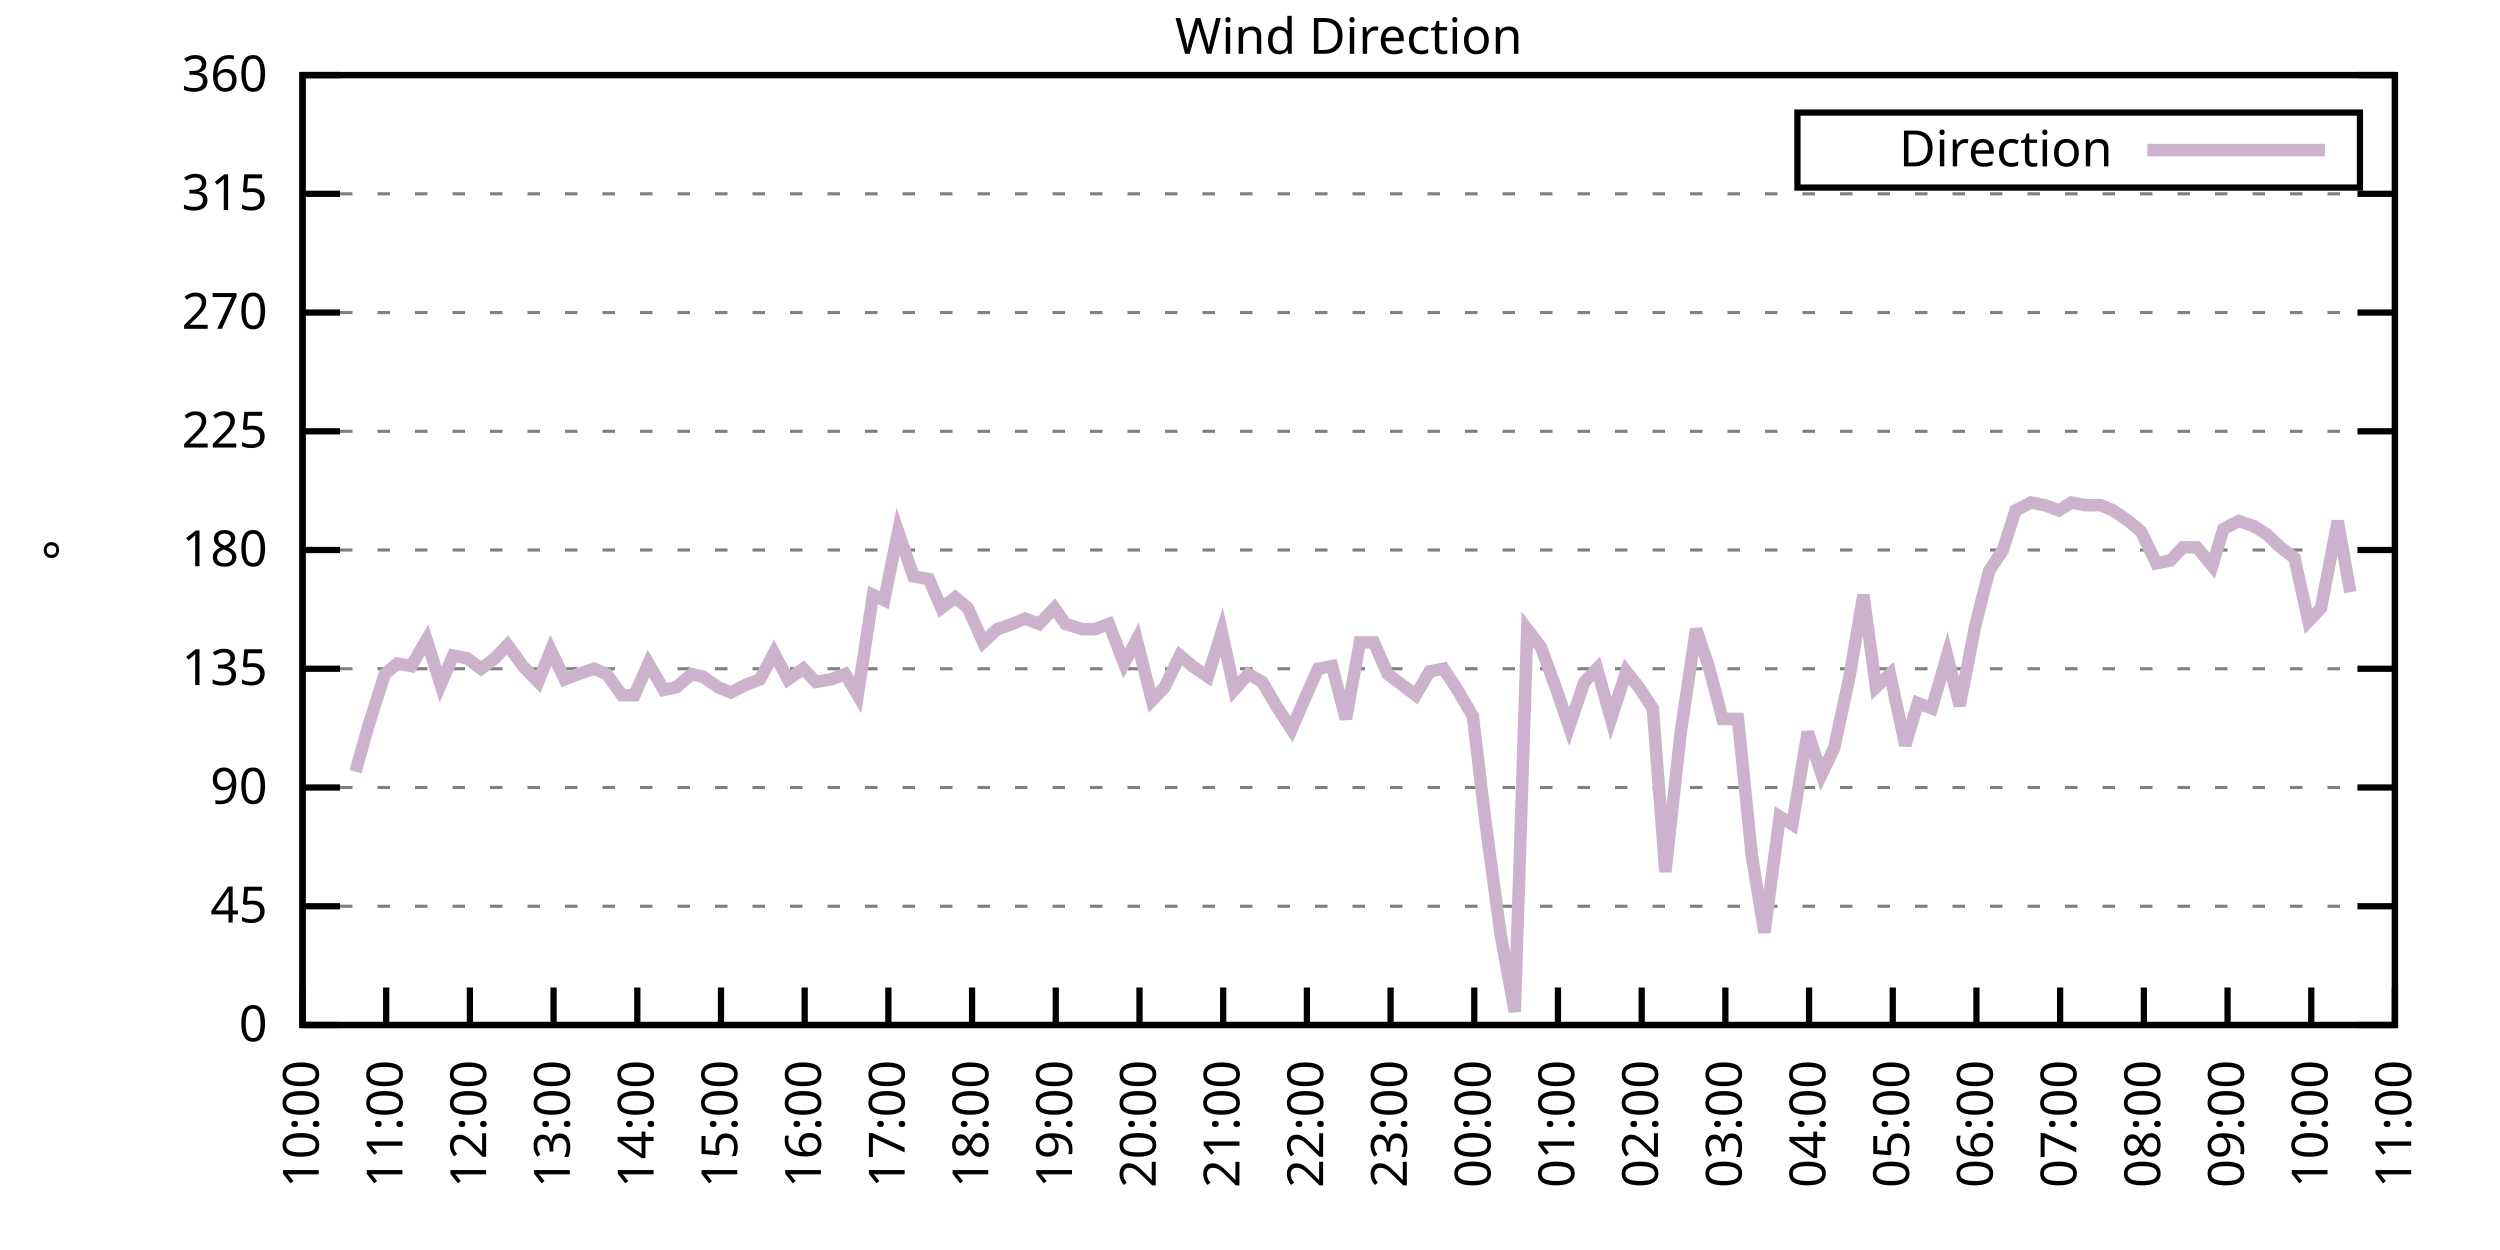
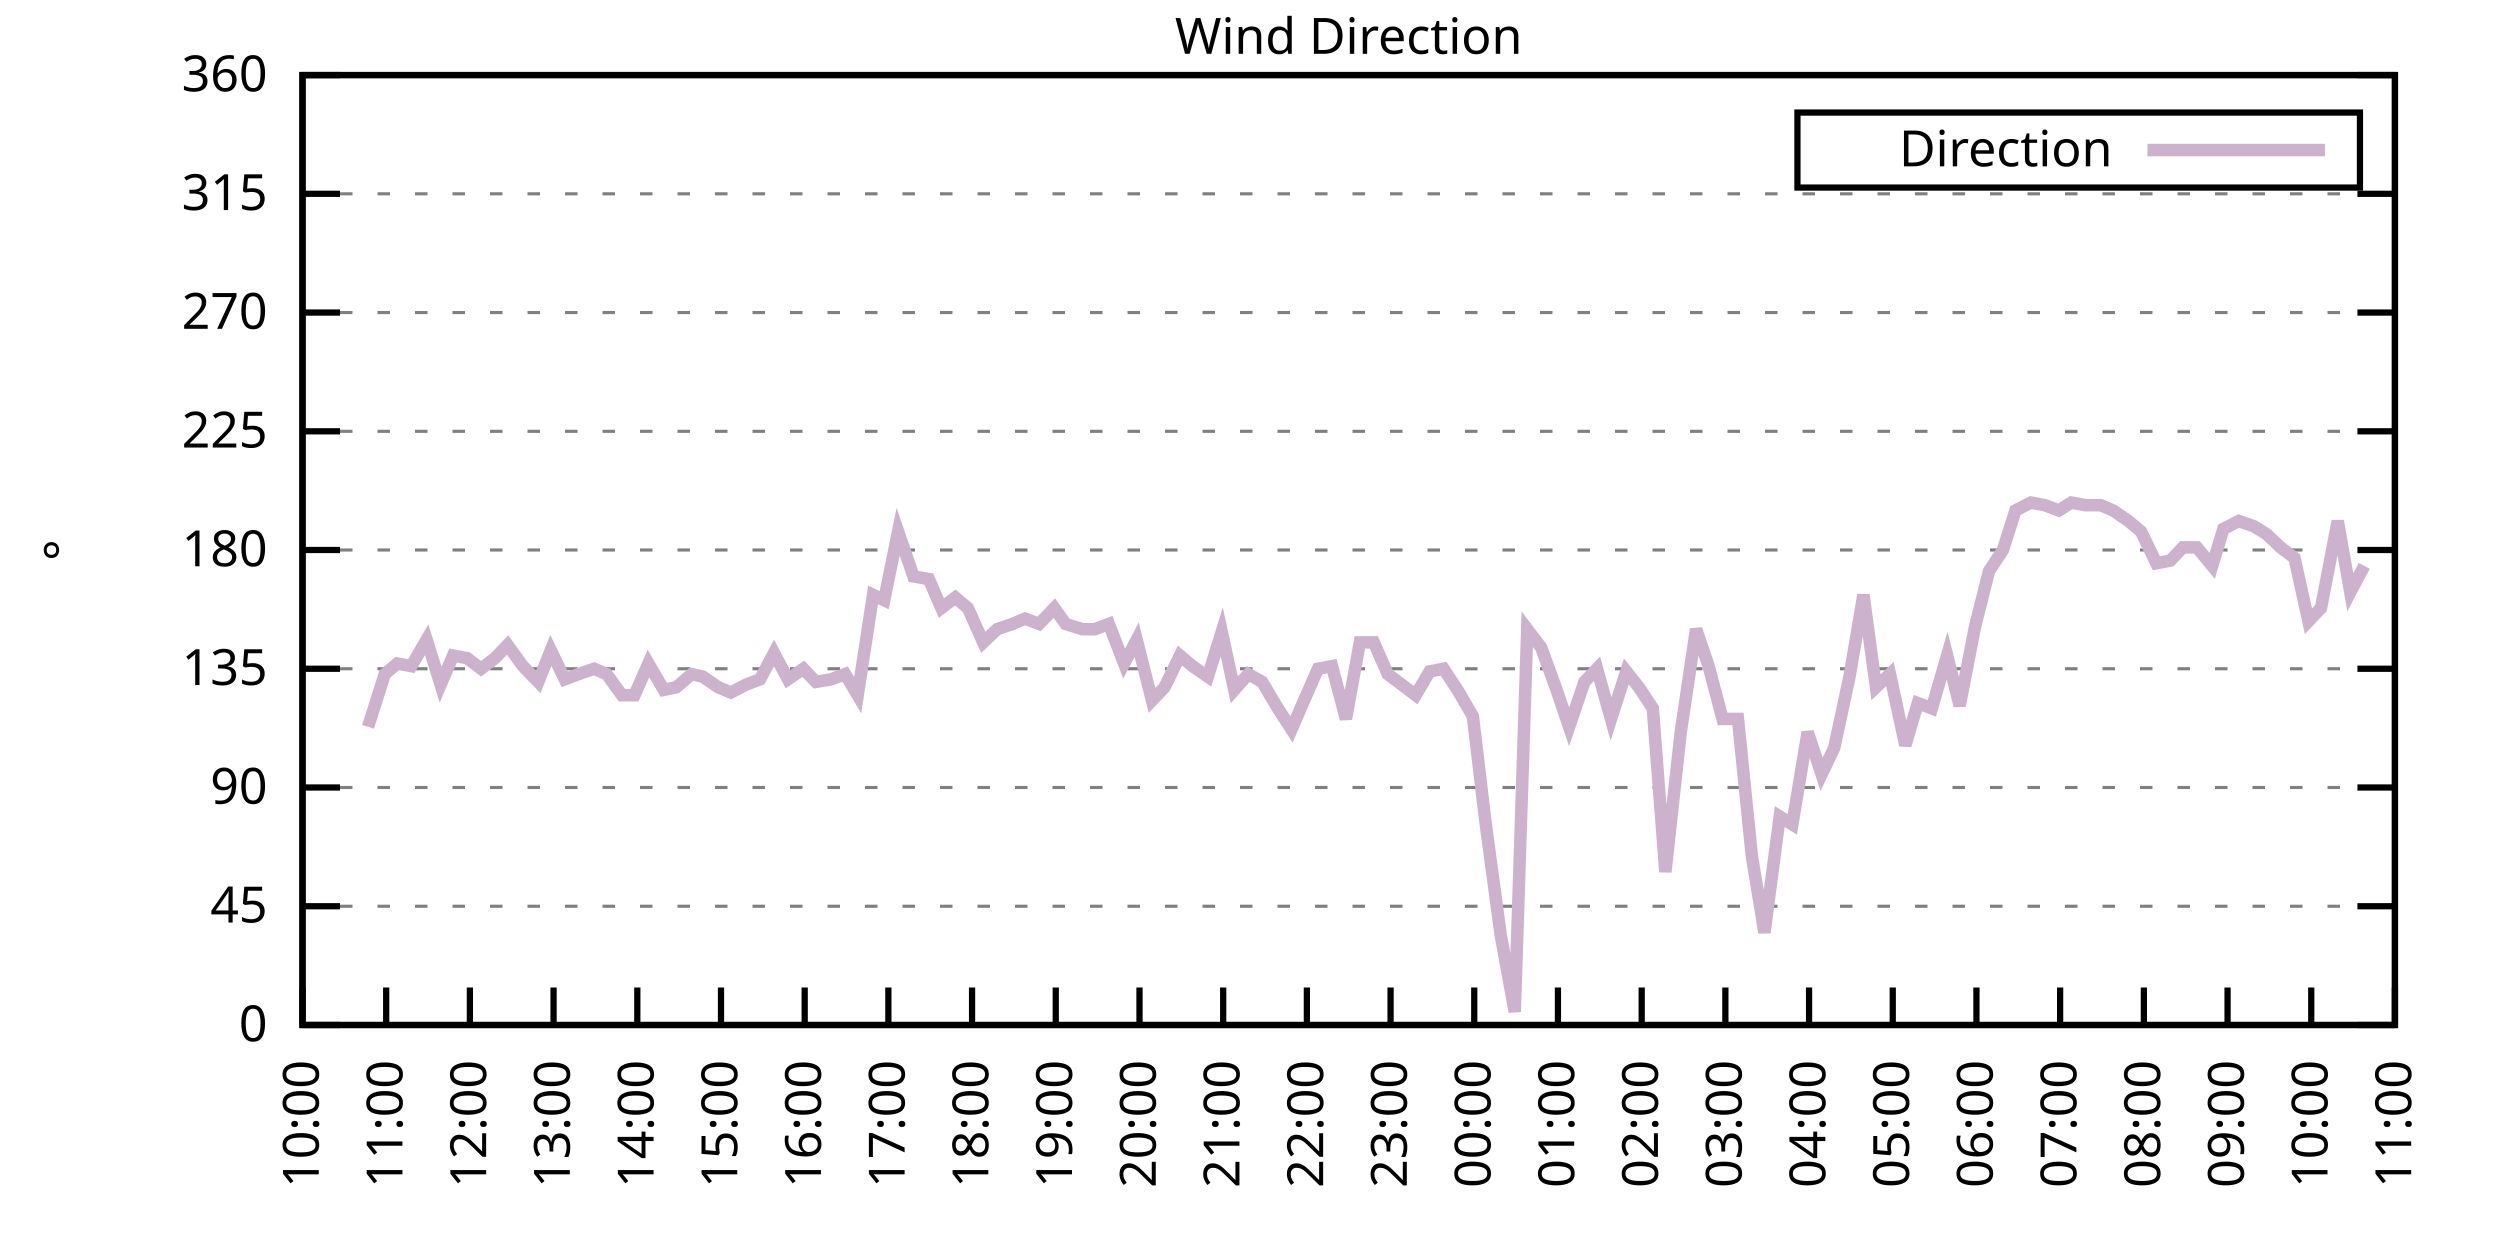
<svg xmlns="http://www.w3.org/2000/svg" xmlns:xlink="http://www.w3.org/1999/xlink" width="400" height="200" viewBox="0 0 400 200">
  <g id="gnuplot_canvas">
    <rect x="0" y="0" width="400" height="200" fill="none" />
    <defs>
      <circle id="gpDot" r="0.5" stroke-width="0.5" stroke="currentColor" />
      <path id="gpPt0" stroke-width="0.333" stroke="currentColor" d="M-1,0 h2 M0,-1 v2" />
      <path id="gpPt1" stroke-width="0.333" stroke="currentColor" d="M-1,-1 L1,1 M1,-1 L-1,1" />
      <path id="gpPt2" stroke-width="0.333" stroke="currentColor" d="M-1,0 L1,0 M0,-1 L0,1 M-1,-1 L1,1 M-1,1 L1,-1" />
      <rect id="gpPt3" stroke-width="0.333" stroke="currentColor" x="-1" y="-1" width="2" height="2" />
      <rect id="gpPt4" stroke-width="0.333" stroke="currentColor" fill="currentColor" x="-1" y="-1" width="2" height="2" />
      <circle id="gpPt5" stroke-width="0.333" stroke="currentColor" cx="0" cy="0" r="1" />
      <use xlink:href="#gpPt5" id="gpPt6" fill="currentColor" stroke="none" />
      <path id="gpPt7" stroke-width="0.333" stroke="currentColor" d="M0,-1.33 L-1.33,0.67 L1.33,0.67 z" />
      <use xlink:href="#gpPt7" id="gpPt8" fill="currentColor" stroke="none" />
      <use xlink:href="#gpPt7" id="gpPt9" stroke="currentColor" transform="rotate(180)" />
      <use xlink:href="#gpPt9" id="gpPt10" fill="currentColor" stroke="none" />
      <use xlink:href="#gpPt3" id="gpPt11" stroke="currentColor" transform="rotate(45)" />
      <use xlink:href="#gpPt11" id="gpPt12" fill="currentColor" stroke="none" />
      <path id="gpPt13" stroke-width="0.333" stroke="currentColor" d="M0,1.330 L1.265,0.411 L0.782,-1.067 L-0.782,-1.076 L-1.265,0.411 z" />
      <use xlink:href="#gpPt13" id="gpPt14" fill="currentColor" stroke="none" />
      <filter id="textbox" filterUnits="objectBoundingBox" x="0" y="0" height="1" width="1">
        <feFlood flood-color="white" flood-opacity="1" result="bgnd" />
        <feComposite in="SourceGraphic" in2="bgnd" operator="atop" />
      </filter>
      <filter id="greybox" filterUnits="objectBoundingBox" x="0" y="0" height="1" width="1">
        <feFlood flood-color="lightgrey" flood-opacity="1" result="grey" />
        <feComposite in="SourceGraphic" in2="grey" operator="atop" />
      </filter>
    </defs>
    <g fill="none" color="white" stroke="currentColor" stroke-width="1.00" stroke-linecap="butt" stroke-linejoin="miter">
</g>
    <g fill="none" color="black" stroke="currentColor" stroke-width="1.00" stroke-linecap="butt" stroke-linejoin="miter">
      <g stroke="none" shape-rendering="crispEdges">
        <polygon fill="rgb(255, 255, 255)" points="48.40,164.00 383.18,164.00 383.18,12.02 48.40,12.02 " />
      </g>
    </g>
    <g fill="none" color="black" stroke="currentColor" stroke-width="1.00" stroke-linecap="butt" stroke-linejoin="miter">
</g>
    <g fill="none" color="black" stroke="black" stroke-width="0.50" stroke-linecap="butt" stroke-linejoin="miter">
</g>
    <g fill="none" color="gray" stroke="currentColor" stroke-width="0.50" stroke-linecap="butt" stroke-linejoin="miter">
      <path stroke="gray" stroke-dasharray="2,4" class="gridline" d="M48.40,164.00 L383.19,164.00  " />
    </g>
    <g fill="none" color="gray" stroke="gray" stroke-width="1.00" stroke-linecap="butt" stroke-linejoin="miter">
</g>
    <g fill="none" color="black" stroke="currentColor" stroke-width="1.00" stroke-linecap="butt" stroke-linejoin="miter">
      <path stroke="black" d="M48.40,164.00 L54.40,164.00 M383.19,164.00 L377.19,164.00  " />
      <g transform="translate(42.80,166.60)" stroke="none" fill="black" font-family="Sans" font-size="8.00" text-anchor="end">
        <text>
          <tspan font-family="Sans"> 0</tspan>
        </text>
      </g>
    </g>
    <g fill="none" color="black" stroke="currentColor" stroke-width="1.00" stroke-linecap="butt" stroke-linejoin="miter">
</g>
    <g fill="none" color="black" stroke="black" stroke-width="0.50" stroke-linecap="butt" stroke-linejoin="miter">
</g>
    <g fill="none" color="gray" stroke="currentColor" stroke-width="0.50" stroke-linecap="butt" stroke-linejoin="miter">
      <path stroke="gray" stroke-dasharray="2,4" class="gridline" d="M48.40,145.00 L383.19,145.00  " />
    </g>
    <g fill="none" color="gray" stroke="gray" stroke-width="1.00" stroke-linecap="butt" stroke-linejoin="miter">
</g>
    <g fill="none" color="black" stroke="currentColor" stroke-width="1.00" stroke-linecap="butt" stroke-linejoin="miter">
      <path stroke="black" d="M48.40,145.00 L54.40,145.00 M383.19,145.00 L377.19,145.00  " />
      <g transform="translate(42.80,147.60)" stroke="none" fill="black" font-family="Sans" font-size="8.00" text-anchor="end">
        <text>
          <tspan font-family="Sans"> 45</tspan>
        </text>
      </g>
    </g>
    <g fill="none" color="black" stroke="currentColor" stroke-width="1.00" stroke-linecap="butt" stroke-linejoin="miter">
</g>
    <g fill="none" color="black" stroke="black" stroke-width="0.50" stroke-linecap="butt" stroke-linejoin="miter">
</g>
    <g fill="none" color="gray" stroke="currentColor" stroke-width="0.50" stroke-linecap="butt" stroke-linejoin="miter">
      <path stroke="gray" stroke-dasharray="2,4" class="gridline" d="M48.40,126.00 L383.19,126.00  " />
    </g>
    <g fill="none" color="gray" stroke="gray" stroke-width="1.00" stroke-linecap="butt" stroke-linejoin="miter">
</g>
    <g fill="none" color="black" stroke="currentColor" stroke-width="1.00" stroke-linecap="butt" stroke-linejoin="miter">
      <path stroke="black" d="M48.40,126.00 L54.40,126.00 M383.19,126.00 L377.19,126.00  " />
      <g transform="translate(42.80,128.60)" stroke="none" fill="black" font-family="Sans" font-size="8.00" text-anchor="end">
        <text>
          <tspan font-family="Sans"> 90</tspan>
        </text>
      </g>
    </g>
    <g fill="none" color="black" stroke="currentColor" stroke-width="1.00" stroke-linecap="butt" stroke-linejoin="miter">
</g>
    <g fill="none" color="black" stroke="black" stroke-width="0.50" stroke-linecap="butt" stroke-linejoin="miter">
</g>
    <g fill="none" color="gray" stroke="currentColor" stroke-width="0.50" stroke-linecap="butt" stroke-linejoin="miter">
      <path stroke="gray" stroke-dasharray="2,4" class="gridline" d="M48.40,107.00 L383.19,107.00  " />
    </g>
    <g fill="none" color="gray" stroke="gray" stroke-width="1.00" stroke-linecap="butt" stroke-linejoin="miter">
</g>
    <g fill="none" color="black" stroke="currentColor" stroke-width="1.00" stroke-linecap="butt" stroke-linejoin="miter">
      <path stroke="black" d="M48.40,107.00 L54.40,107.00 M383.19,107.00 L377.19,107.00  " />
      <g transform="translate(42.80,109.60)" stroke="none" fill="black" font-family="Sans" font-size="8.00" text-anchor="end">
        <text>
          <tspan font-family="Sans"> 135</tspan>
        </text>
      </g>
    </g>
    <g fill="none" color="black" stroke="currentColor" stroke-width="1.00" stroke-linecap="butt" stroke-linejoin="miter">
</g>
    <g fill="none" color="black" stroke="black" stroke-width="0.50" stroke-linecap="butt" stroke-linejoin="miter">
</g>
    <g fill="none" color="gray" stroke="currentColor" stroke-width="0.50" stroke-linecap="butt" stroke-linejoin="miter">
      <path stroke="gray" stroke-dasharray="2,4" class="gridline" d="M48.40,88.00 L383.19,88.00  " />
    </g>
    <g fill="none" color="gray" stroke="gray" stroke-width="1.00" stroke-linecap="butt" stroke-linejoin="miter">
</g>
    <g fill="none" color="black" stroke="currentColor" stroke-width="1.00" stroke-linecap="butt" stroke-linejoin="miter">
      <path stroke="black" d="M48.40,88.00 L54.40,88.00 M383.19,88.00 L377.19,88.00  " />
      <g transform="translate(42.80,90.60)" stroke="none" fill="black" font-family="Sans" font-size="8.00" text-anchor="end">
        <text>
          <tspan font-family="Sans"> 180</tspan>
        </text>
      </g>
    </g>
    <g fill="none" color="black" stroke="currentColor" stroke-width="1.00" stroke-linecap="butt" stroke-linejoin="miter">
</g>
    <g fill="none" color="black" stroke="black" stroke-width="0.50" stroke-linecap="butt" stroke-linejoin="miter">
</g>
    <g fill="none" color="gray" stroke="currentColor" stroke-width="0.50" stroke-linecap="butt" stroke-linejoin="miter">
      <path stroke="gray" stroke-dasharray="2,4" class="gridline" d="M48.40,69.01 L383.19,69.01  " />
    </g>
    <g fill="none" color="gray" stroke="gray" stroke-width="1.00" stroke-linecap="butt" stroke-linejoin="miter">
</g>
    <g fill="none" color="black" stroke="currentColor" stroke-width="1.00" stroke-linecap="butt" stroke-linejoin="miter">
      <path stroke="black" d="M48.40,69.01 L54.40,69.01 M383.19,69.01 L377.19,69.01  " />
      <g transform="translate(42.80,71.61)" stroke="none" fill="black" font-family="Sans" font-size="8.00" text-anchor="end">
        <text>
          <tspan font-family="Sans"> 225</tspan>
        </text>
      </g>
    </g>
    <g fill="none" color="black" stroke="currentColor" stroke-width="1.00" stroke-linecap="butt" stroke-linejoin="miter">
</g>
    <g fill="none" color="black" stroke="black" stroke-width="0.50" stroke-linecap="butt" stroke-linejoin="miter">
</g>
    <g fill="none" color="gray" stroke="currentColor" stroke-width="0.50" stroke-linecap="butt" stroke-linejoin="miter">
      <path stroke="gray" stroke-dasharray="2,4" class="gridline" d="M48.40,50.01 L383.19,50.01  " />
    </g>
    <g fill="none" color="gray" stroke="gray" stroke-width="1.00" stroke-linecap="butt" stroke-linejoin="miter">
</g>
    <g fill="none" color="black" stroke="currentColor" stroke-width="1.00" stroke-linecap="butt" stroke-linejoin="miter">
      <path stroke="black" d="M48.40,50.01 L54.40,50.01 M383.19,50.01 L377.19,50.01  " />
      <g transform="translate(42.80,52.61)" stroke="none" fill="black" font-family="Sans" font-size="8.00" text-anchor="end">
        <text>
          <tspan font-family="Sans"> 270</tspan>
        </text>
      </g>
    </g>
    <g fill="none" color="black" stroke="currentColor" stroke-width="1.00" stroke-linecap="butt" stroke-linejoin="miter">
</g>
    <g fill="none" color="black" stroke="black" stroke-width="0.50" stroke-linecap="butt" stroke-linejoin="miter">
</g>
    <g fill="none" color="gray" stroke="currentColor" stroke-width="0.50" stroke-linecap="butt" stroke-linejoin="miter">
      <path stroke="gray" stroke-dasharray="2,4" class="gridline" d="M48.40,31.01 L383.19,31.01  " />
    </g>
    <g fill="none" color="gray" stroke="gray" stroke-width="1.00" stroke-linecap="butt" stroke-linejoin="miter">
</g>
    <g fill="none" color="black" stroke="currentColor" stroke-width="1.00" stroke-linecap="butt" stroke-linejoin="miter">
      <path stroke="black" d="M48.40,31.01 L54.40,31.01 M383.19,31.01 L377.19,31.01  " />
      <g transform="translate(42.80,33.61)" stroke="none" fill="black" font-family="Sans" font-size="8.00" text-anchor="end">
        <text>
          <tspan font-family="Sans"> 315</tspan>
        </text>
      </g>
    </g>
    <g fill="none" color="black" stroke="currentColor" stroke-width="1.00" stroke-linecap="butt" stroke-linejoin="miter">
</g>
    <g fill="none" color="black" stroke="black" stroke-width="0.50" stroke-linecap="butt" stroke-linejoin="miter">
</g>
    <g fill="none" color="gray" stroke="currentColor" stroke-width="0.50" stroke-linecap="butt" stroke-linejoin="miter">
      <path stroke="gray" stroke-dasharray="2,4" class="gridline" d="M48.40,12.01 L383.19,12.01  " />
    </g>
    <g fill="none" color="gray" stroke="gray" stroke-width="1.00" stroke-linecap="butt" stroke-linejoin="miter">
</g>
    <g fill="none" color="black" stroke="currentColor" stroke-width="1.00" stroke-linecap="butt" stroke-linejoin="miter">
      <path stroke="black" d="M48.40,12.01 L54.40,12.01 M383.19,12.01 L377.19,12.01  " />
      <g transform="translate(42.80,14.61)" stroke="none" fill="black" font-family="Sans" font-size="8.00" text-anchor="end">
        <text>
          <tspan font-family="Sans"> 360</tspan>
        </text>
      </g>
    </g>
    <g fill="none" color="black" stroke="currentColor" stroke-width="1.00" stroke-linecap="butt" stroke-linejoin="miter">
      <path stroke="black" d="M48.40,164.00 L48.40,158.00  " />
      <g transform="translate(51.00,169.60) rotate(270.00)" stroke="none" fill="black" font-family="Sans" font-size="8.00" text-anchor="end">
        <text>
          <tspan font-family="Sans">10:00</tspan>
        </text>
      </g>
    </g>
    <g fill="none" color="black" stroke="currentColor" stroke-width="1.00" stroke-linecap="butt" stroke-linejoin="miter">
      <path stroke="black" d="M61.79,164.00 L61.79,158.00  " />
      <g transform="translate(64.39,169.60) rotate(270.00)" stroke="none" fill="black" font-family="Sans" font-size="8.00" text-anchor="end">
        <text>
          <tspan font-family="Sans">11:00</tspan>
        </text>
      </g>
    </g>
    <g fill="none" color="black" stroke="currentColor" stroke-width="1.00" stroke-linecap="butt" stroke-linejoin="miter">
      <path stroke="black" d="M75.18,164.00 L75.18,158.00  " />
      <g transform="translate(77.78,169.60) rotate(270.00)" stroke="none" fill="black" font-family="Sans" font-size="8.00" text-anchor="end">
        <text>
          <tspan font-family="Sans">12:00</tspan>
        </text>
      </g>
    </g>
    <g fill="none" color="black" stroke="currentColor" stroke-width="1.00" stroke-linecap="butt" stroke-linejoin="miter">
      <path stroke="black" d="M88.57,164.00 L88.57,158.00  " />
      <g transform="translate(91.17,169.60) rotate(270.00)" stroke="none" fill="black" font-family="Sans" font-size="8.00" text-anchor="end">
        <text>
          <tspan font-family="Sans">13:00</tspan>
        </text>
      </g>
    </g>
    <g fill="none" color="black" stroke="currentColor" stroke-width="1.00" stroke-linecap="butt" stroke-linejoin="miter">
      <path stroke="black" d="M101.97,164.00 L101.97,158.00  " />
      <g transform="translate(104.57,169.60) rotate(270.00)" stroke="none" fill="black" font-family="Sans" font-size="8.00" text-anchor="end">
        <text>
          <tspan font-family="Sans">14:00</tspan>
        </text>
      </g>
    </g>
    <g fill="none" color="black" stroke="currentColor" stroke-width="1.00" stroke-linecap="butt" stroke-linejoin="miter">
      <path stroke="black" d="M115.36,164.00 L115.36,158.00  " />
      <g transform="translate(117.96,169.60) rotate(270.00)" stroke="none" fill="black" font-family="Sans" font-size="8.00" text-anchor="end">
        <text>
          <tspan font-family="Sans">15:00</tspan>
        </text>
      </g>
    </g>
    <g fill="none" color="black" stroke="currentColor" stroke-width="1.00" stroke-linecap="butt" stroke-linejoin="miter">
      <path stroke="black" d="M128.75,164.00 L128.75,158.00  " />
      <g transform="translate(131.35,169.60) rotate(270.00)" stroke="none" fill="black" font-family="Sans" font-size="8.00" text-anchor="end">
        <text>
          <tspan font-family="Sans">16:00</tspan>
        </text>
      </g>
    </g>
    <g fill="none" color="black" stroke="currentColor" stroke-width="1.00" stroke-linecap="butt" stroke-linejoin="miter">
      <path stroke="black" d="M142.14,164.00 L142.14,158.00  " />
      <g transform="translate(144.74,169.60) rotate(270.00)" stroke="none" fill="black" font-family="Sans" font-size="8.00" text-anchor="end">
        <text>
          <tspan font-family="Sans">17:00</tspan>
        </text>
      </g>
    </g>
    <g fill="none" color="black" stroke="currentColor" stroke-width="1.00" stroke-linecap="butt" stroke-linejoin="miter">
      <path stroke="black" d="M155.53,164.00 L155.53,158.00  " />
      <g transform="translate(158.13,169.60) rotate(270.00)" stroke="none" fill="black" font-family="Sans" font-size="8.00" text-anchor="end">
        <text>
          <tspan font-family="Sans">18:00</tspan>
        </text>
      </g>
    </g>
    <g fill="none" color="black" stroke="currentColor" stroke-width="1.00" stroke-linecap="butt" stroke-linejoin="miter">
      <path stroke="black" d="M168.92,164.00 L168.92,158.00  " />
      <g transform="translate(171.52,169.60) rotate(270.00)" stroke="none" fill="black" font-family="Sans" font-size="8.00" text-anchor="end">
        <text>
          <tspan font-family="Sans">19:00</tspan>
        </text>
      </g>
    </g>
    <g fill="none" color="black" stroke="currentColor" stroke-width="1.00" stroke-linecap="butt" stroke-linejoin="miter">
      <path stroke="black" d="M182.32,164.00 L182.32,158.00  " />
      <g transform="translate(184.92,169.60) rotate(270.00)" stroke="none" fill="black" font-family="Sans" font-size="8.00" text-anchor="end">
        <text>
          <tspan font-family="Sans">20:00</tspan>
        </text>
      </g>
    </g>
    <g fill="none" color="black" stroke="currentColor" stroke-width="1.00" stroke-linecap="butt" stroke-linejoin="miter">
      <path stroke="black" d="M195.71,164.00 L195.71,158.00  " />
      <g transform="translate(198.31,169.60) rotate(270.00)" stroke="none" fill="black" font-family="Sans" font-size="8.00" text-anchor="end">
        <text>
          <tspan font-family="Sans">21:00</tspan>
        </text>
      </g>
    </g>
    <g fill="none" color="black" stroke="currentColor" stroke-width="1.00" stroke-linecap="butt" stroke-linejoin="miter">
      <path stroke="black" d="M209.10,164.00 L209.10,158.00  " />
      <g transform="translate(211.70,169.60) rotate(270.00)" stroke="none" fill="black" font-family="Sans" font-size="8.00" text-anchor="end">
        <text>
          <tspan font-family="Sans">22:00</tspan>
        </text>
      </g>
    </g>
    <g fill="none" color="black" stroke="currentColor" stroke-width="1.00" stroke-linecap="butt" stroke-linejoin="miter">
      <path stroke="black" d="M222.49,164.00 L222.49,158.00  " />
      <g transform="translate(225.09,169.60) rotate(270.00)" stroke="none" fill="black" font-family="Sans" font-size="8.00" text-anchor="end">
        <text>
          <tspan font-family="Sans">23:00</tspan>
        </text>
      </g>
    </g>
    <g fill="none" color="black" stroke="currentColor" stroke-width="1.00" stroke-linecap="butt" stroke-linejoin="miter">
      <path stroke="black" d="M235.88,164.00 L235.88,158.00  " />
      <g transform="translate(238.48,169.60) rotate(270.00)" stroke="none" fill="black" font-family="Sans" font-size="8.00" text-anchor="end">
        <text>
          <tspan font-family="Sans">00:00</tspan>
        </text>
      </g>
    </g>
    <g fill="none" color="black" stroke="currentColor" stroke-width="1.00" stroke-linecap="butt" stroke-linejoin="miter">
      <path stroke="black" d="M249.27,164.00 L249.27,158.00  " />
      <g transform="translate(251.87,169.60) rotate(270.00)" stroke="none" fill="black" font-family="Sans" font-size="8.00" text-anchor="end">
        <text>
          <tspan font-family="Sans">01:00</tspan>
        </text>
      </g>
    </g>
    <g fill="none" color="black" stroke="currentColor" stroke-width="1.00" stroke-linecap="butt" stroke-linejoin="miter">
      <path stroke="black" d="M262.67,164.00 L262.67,158.00  " />
      <g transform="translate(265.27,169.60) rotate(270.00)" stroke="none" fill="black" font-family="Sans" font-size="8.00" text-anchor="end">
        <text>
          <tspan font-family="Sans">02:00</tspan>
        </text>
      </g>
    </g>
    <g fill="none" color="black" stroke="currentColor" stroke-width="1.00" stroke-linecap="butt" stroke-linejoin="miter">
      <path stroke="black" d="M276.06,164.00 L276.06,158.00  " />
      <g transform="translate(278.66,169.60) rotate(270.00)" stroke="none" fill="black" font-family="Sans" font-size="8.00" text-anchor="end">
        <text>
          <tspan font-family="Sans">03:00</tspan>
        </text>
      </g>
    </g>
    <g fill="none" color="black" stroke="currentColor" stroke-width="1.00" stroke-linecap="butt" stroke-linejoin="miter">
      <path stroke="black" d="M289.45,164.00 L289.45,158.00  " />
      <g transform="translate(292.05,169.60) rotate(270.00)" stroke="none" fill="black" font-family="Sans" font-size="8.00" text-anchor="end">
        <text>
          <tspan font-family="Sans">04:00</tspan>
        </text>
      </g>
    </g>
    <g fill="none" color="black" stroke="currentColor" stroke-width="1.00" stroke-linecap="butt" stroke-linejoin="miter">
      <path stroke="black" d="M302.84,164.00 L302.84,158.00  " />
      <g transform="translate(305.44,169.60) rotate(270.00)" stroke="none" fill="black" font-family="Sans" font-size="8.00" text-anchor="end">
        <text>
          <tspan font-family="Sans">05:00</tspan>
        </text>
      </g>
    </g>
    <g fill="none" color="black" stroke="currentColor" stroke-width="1.00" stroke-linecap="butt" stroke-linejoin="miter">
      <path stroke="black" d="M316.23,164.00 L316.23,158.00  " />
      <g transform="translate(318.83,169.60) rotate(270.00)" stroke="none" fill="black" font-family="Sans" font-size="8.00" text-anchor="end">
        <text>
          <tspan font-family="Sans">06:00</tspan>
        </text>
      </g>
    </g>
    <g fill="none" color="black" stroke="currentColor" stroke-width="1.00" stroke-linecap="butt" stroke-linejoin="miter">
      <path stroke="black" d="M329.62,164.00 L329.62,158.00  " />
      <g transform="translate(332.22,169.60) rotate(270.00)" stroke="none" fill="black" font-family="Sans" font-size="8.00" text-anchor="end">
        <text>
          <tspan font-family="Sans">07:00</tspan>
        </text>
      </g>
    </g>
    <g fill="none" color="black" stroke="currentColor" stroke-width="1.00" stroke-linecap="butt" stroke-linejoin="miter">
      <path stroke="black" d="M343.02,164.00 L343.02,158.00  " />
      <g transform="translate(345.62,169.60) rotate(270.00)" stroke="none" fill="black" font-family="Sans" font-size="8.00" text-anchor="end">
        <text>
          <tspan font-family="Sans">08:00</tspan>
        </text>
      </g>
    </g>
    <g fill="none" color="black" stroke="currentColor" stroke-width="1.00" stroke-linecap="butt" stroke-linejoin="miter">
      <path stroke="black" d="M356.41,164.00 L356.41,158.00  " />
      <g transform="translate(359.01,169.60) rotate(270.00)" stroke="none" fill="black" font-family="Sans" font-size="8.00" text-anchor="end">
        <text>
          <tspan font-family="Sans">09:00</tspan>
        </text>
      </g>
    </g>
    <g fill="none" color="black" stroke="currentColor" stroke-width="1.00" stroke-linecap="butt" stroke-linejoin="miter">
      <path stroke="black" d="M369.80,164.00 L369.80,158.00  " />
      <g transform="translate(372.40,169.60) rotate(270.00)" stroke="none" fill="black" font-family="Sans" font-size="8.00" text-anchor="end">
        <text>
          <tspan font-family="Sans">10:00</tspan>
        </text>
      </g>
    </g>
    <g fill="none" color="black" stroke="currentColor" stroke-width="1.00" stroke-linecap="butt" stroke-linejoin="miter">
      <path stroke="black" d="M383.19,164.00 L383.19,158.00  " />
      <g transform="translate(385.79,169.60) rotate(270.00)" stroke="none" fill="black" font-family="Sans" font-size="8.00" text-anchor="end">
        <text>
          <tspan font-family="Sans">11:00</tspan>
        </text>
      </g>
    </g>
    <g fill="none" color="black" stroke="currentColor" stroke-width="1.00" stroke-linecap="butt" stroke-linejoin="miter">
</g>
    <g fill="none" color="black" stroke="currentColor" stroke-width="1.00" stroke-linecap="butt" stroke-linejoin="miter">
      <path stroke="black" d="M48.40,12.01 L48.40,164.00 L383.19,164.00 L383.19,12.01 L48.40,12.01 Z  " />
    </g>
    <g fill="none" color="black" stroke="currentColor" stroke-width="1.00" stroke-linecap="butt" stroke-linejoin="miter">
</g>
    <g fill="none" color="black" stroke="currentColor" stroke-width="1.00" stroke-linecap="butt" stroke-linejoin="miter">
      <path stroke="black" d="M287.59,30.01 L287.59,18.01 L377.59,18.01 L377.59,30.01 L287.59,30.01 Z  " />
    </g>
    <g id="Wind_direction_plot_1">
      <g fill="none" color="white" stroke="black" stroke-width="2.00" stroke-linecap="butt" stroke-linejoin="miter">
</g>
      <g fill="none" color="black" stroke="currentColor" stroke-width="2.00" stroke-linecap="butt" stroke-linejoin="miter">
        <g transform="translate(337.99,26.61)" stroke="none" fill="black" font-family="Sans" font-size="8.00" text-anchor="end">
          <text>
            <tspan font-family="Sans">Direction</tspan>
          </text>
        </g>
      </g>
      <g fill="none" color="black" stroke="currentColor" stroke-width="2.00" stroke-linecap="butt" stroke-linejoin="miter">
-         <path stroke="rgb(204, 178, 204)" d="M343.59,24.01 L371.99,24.01 M56.88,123.47 L58.89,116.29 L61.57,107.85 L63.58,106.16 L65.81,106.58 L68.26,102.36   L70.50,109.54 L72.50,104.89 L74.74,105.31 L76.97,107.00 L79.20,105.31 L81.21,103.20 L83.66,106.58 L86.12,109.11   L88.13,104.05 L90.36,108.69 L92.59,107.85 L95.05,107.00 L97.06,107.85 L99.51,111.23 L101.52,111.23 L103.75,106.16   L106.21,110.38 L108.22,109.96 L110.67,107.85 L112.46,108.27 L114.91,109.96 L116.92,110.80 L119.38,109.54 L121.61,108.69   L123.84,104.47 L126.07,108.69 L128.53,107.00 L130.54,109.11 L132.99,108.69 L135.22,107.85 L137.23,111.23 L139.69,95.18   L141.47,96.03 L143.70,85.05 L146.16,92.23 L148.61,92.65 L150.62,97.29 L152.85,95.60 L154.86,97.29 L157.32,102.78   L159.55,100.67 L162.01,99.83 L164.01,98.98 L166.25,99.83 L168.70,97.29 L170.49,99.83 L173.17,100.67 L175.17,100.67   L177.41,99.83 L179.86,106.16 L181.87,102.36 L184.32,112.07 L186.33,109.96 L188.79,104.89 L190.80,106.58 L193.25,108.27   L195.48,101.09 L197.49,110.38 L199.73,107.85 L201.96,109.11 L204.19,112.91 L206.64,116.71 L208.65,112.07 L210.88,107.00   L213.12,106.58 L215.35,115.03 L217.58,102.78 L219.81,102.78 L222.04,107.85 L224.28,109.54 L226.51,111.23 L228.74,107.43   L230.97,107.00 L233.20,110.38 L235.66,114.60 L237.67,131.49 L240.12,149.65 L242.36,161.89 L244.36,100.67 L246.60,103.63   L249.05,110.38 L251.06,116.29 L253.51,109.11 L255.52,107.00 L257.76,115.03 L260.21,107.43 L262.22,109.96 L264.45,113.34   L266.46,139.51 L268.92,117.14 L271.37,100.67 L273.38,106.58 L275.61,115.03 L278.07,115.03 L280.30,136.98 L282.31,149.22   L284.76,130.65 L286.77,131.91 L289.23,117.14 L291.46,123.89 L293.47,119.67 L295.92,108.27 L298.15,95.18 L300.16,109.96   L302.39,107.85 L304.85,119.25 L306.86,112.49 L309.09,113.34 L311.54,104.89 L313.55,112.91 L316.01,100.25 L318.24,91.38   L320.47,88.00 L322.48,81.67 L324.94,80.41 L327.17,80.83 L329.40,81.67 L331.41,80.41 L333.64,80.83 L336.10,80.83   L338.10,81.67 L340.56,83.36 L342.57,85.05 L345.02,90.12 L347.26,89.69 L349.26,87.58 L351.50,87.58 L353.95,90.54   L355.74,84.63 L358.19,83.36 L360.65,84.21 L362.66,85.47 L364.89,87.58 L367.12,89.27 L369.35,99.40 L371.36,97.29   L374.04,83.36 L376.05,94.76  " />
+         <path stroke="rgb(204, 178, 204)" d="M343.59,24.01 L371.99,24.01 M58.89,116.29 L61.57,107.85 L63.58,106.16 L65.81,106.58 L68.26,102.36 L70.50,109.54   L72.50,104.89 L74.74,105.31 L76.97,107.00 L79.20,105.31 L81.21,103.20 L83.66,106.58 L86.12,109.11 L88.13,104.05   L90.36,108.69 L92.59,107.85 L95.05,107.00 L97.06,107.85 L99.51,111.23 L101.52,111.23 L103.75,106.16 L106.21,110.38   L108.22,109.96 L110.67,107.85 L112.46,108.27 L114.91,109.96 L116.92,110.80 L119.38,109.54 L121.61,108.69 L123.84,104.47   L126.07,108.69 L128.53,107.00 L130.54,109.11 L132.99,108.69 L135.22,107.85 L137.23,111.23 L139.69,95.18 L141.47,96.03   L143.70,85.05 L146.16,92.23 L148.61,92.65 L150.62,97.29 L152.85,95.60 L154.86,97.29 L157.32,102.78 L159.55,100.67   L162.01,99.83 L164.01,98.98 L166.25,99.83 L168.70,97.29 L170.49,99.83 L173.17,100.67 L175.17,100.67 L177.41,99.83   L179.86,106.16 L181.87,102.36 L184.32,112.07 L186.33,109.96 L188.79,104.89 L190.80,106.58 L193.25,108.27 L195.48,101.09   L197.49,110.38 L199.73,107.85 L201.96,109.11 L204.19,112.91 L206.64,116.71 L208.65,112.07 L210.88,107.00 L213.12,106.58   L215.35,115.03 L217.58,102.78 L219.81,102.78 L222.04,107.85 L224.28,109.54 L226.51,111.23 L228.74,107.43 L230.97,107.00   L233.20,110.38 L235.66,114.60 L237.67,131.49 L240.12,149.65 L242.36,161.89 L244.36,100.67 L246.60,103.63 L249.05,110.38   L251.06,116.29 L253.51,109.11 L255.52,107.00 L257.76,115.03 L260.21,107.43 L262.22,109.96 L264.45,113.34 L266.46,139.51   L268.92,117.14 L271.37,100.67 L273.38,106.58 L275.61,115.03 L278.07,115.03 L280.30,136.98 L282.31,149.22 L284.76,130.65   L286.77,131.91 L289.23,117.14 L291.46,123.89 L293.47,119.67 L295.92,108.27 L298.15,95.18 L300.16,109.96 L302.39,107.85   L304.85,119.25 L306.86,112.49 L309.09,113.34 L311.54,104.89 L313.55,112.91 L316.01,100.25 L318.24,91.38 L320.47,88.00   L322.48,81.67 L324.94,80.41 L327.17,80.83 L329.40,81.67 L331.41,80.41 L333.64,80.83 L336.10,80.83 L338.10,81.67   L340.56,83.36 L342.57,85.05 L345.02,90.12 L347.26,89.69 L349.26,87.58 L351.50,87.58 L353.95,90.54 L355.74,84.63   L358.19,83.36 L360.65,84.21 L362.66,85.47 L364.89,87.58 L367.12,89.27 L369.35,99.40 L371.36,97.29 L374.04,83.36   L376.05,94.76 L378.28,90.54  " />
      </g>
    </g>
    <g fill="none" color="black" stroke="currentColor" stroke-width="2.00" stroke-linecap="butt" stroke-linejoin="miter">
</g>
    <g fill="none" color="black" stroke="black" stroke-width="1.00" stroke-linecap="butt" stroke-linejoin="miter">
</g>
    <g fill="none" color="black" stroke="currentColor" stroke-width="1.00" stroke-linecap="butt" stroke-linejoin="miter">
      <path stroke="black" d="M48.40,12.01 L48.40,164.00 L383.19,164.00 L383.19,12.01 L48.40,12.01 Z  " />
      <g transform="translate(12.80,88.01) rotate(270.00)" stroke="none" fill="black" font-family="Sans" font-size="8.00" text-anchor="middle">
        <text>
          <tspan font-family="Sans">°</tspan>
        </text>
      </g>
    </g>
    <g fill="none" color="black" stroke="currentColor" stroke-width="1.00" stroke-linecap="butt" stroke-linejoin="miter">
</g>
    <g fill="none" color="black" stroke="currentColor" stroke-width="1.00" stroke-linecap="butt" stroke-linejoin="miter">
      <g transform="translate(215.79,8.61)" stroke="none" fill="black" font-family="Sans" font-size="8.00" text-anchor="middle">
        <text>
          <tspan font-family="Sans">Wind Direction</tspan>
        </text>
      </g>
    </g>
    <g fill="none" color="black" stroke="currentColor" stroke-width="1.00" stroke-linecap="butt" stroke-linejoin="miter">
</g>
  </g>
</svg>
